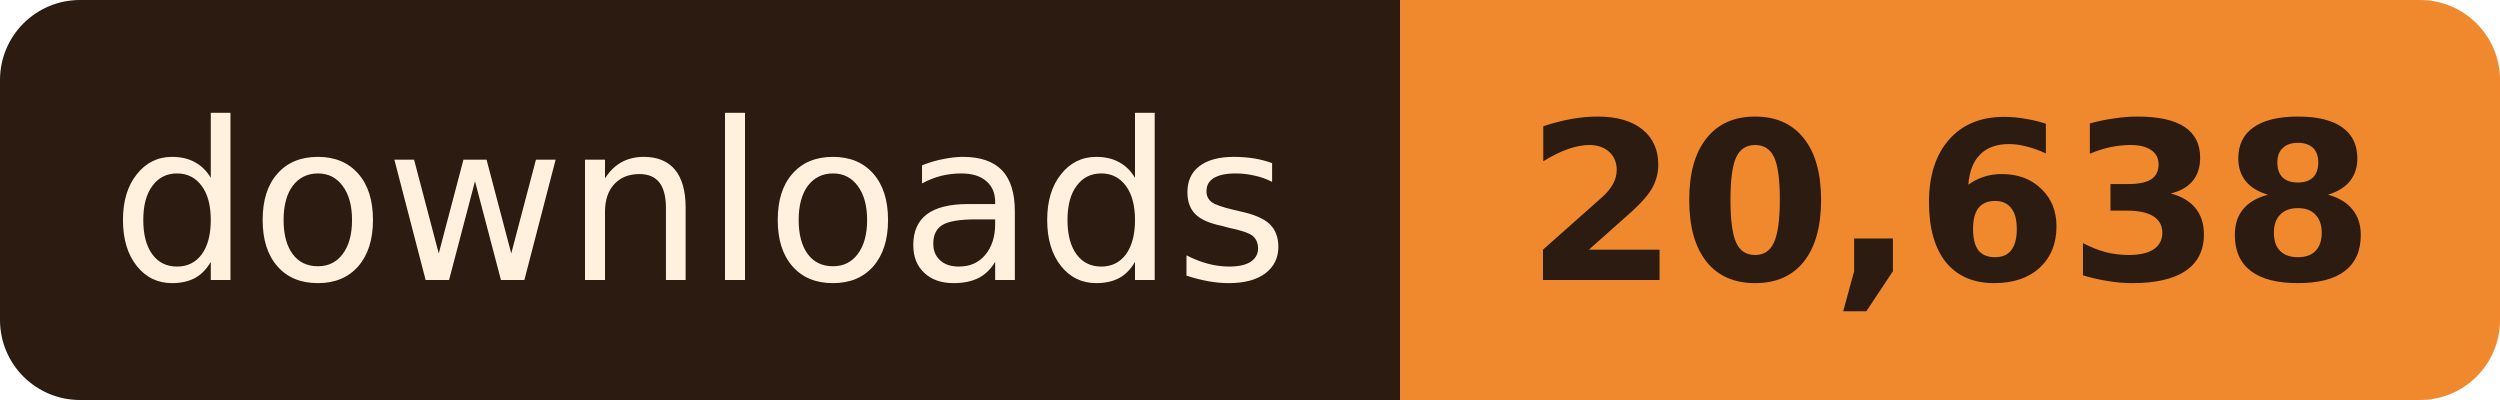
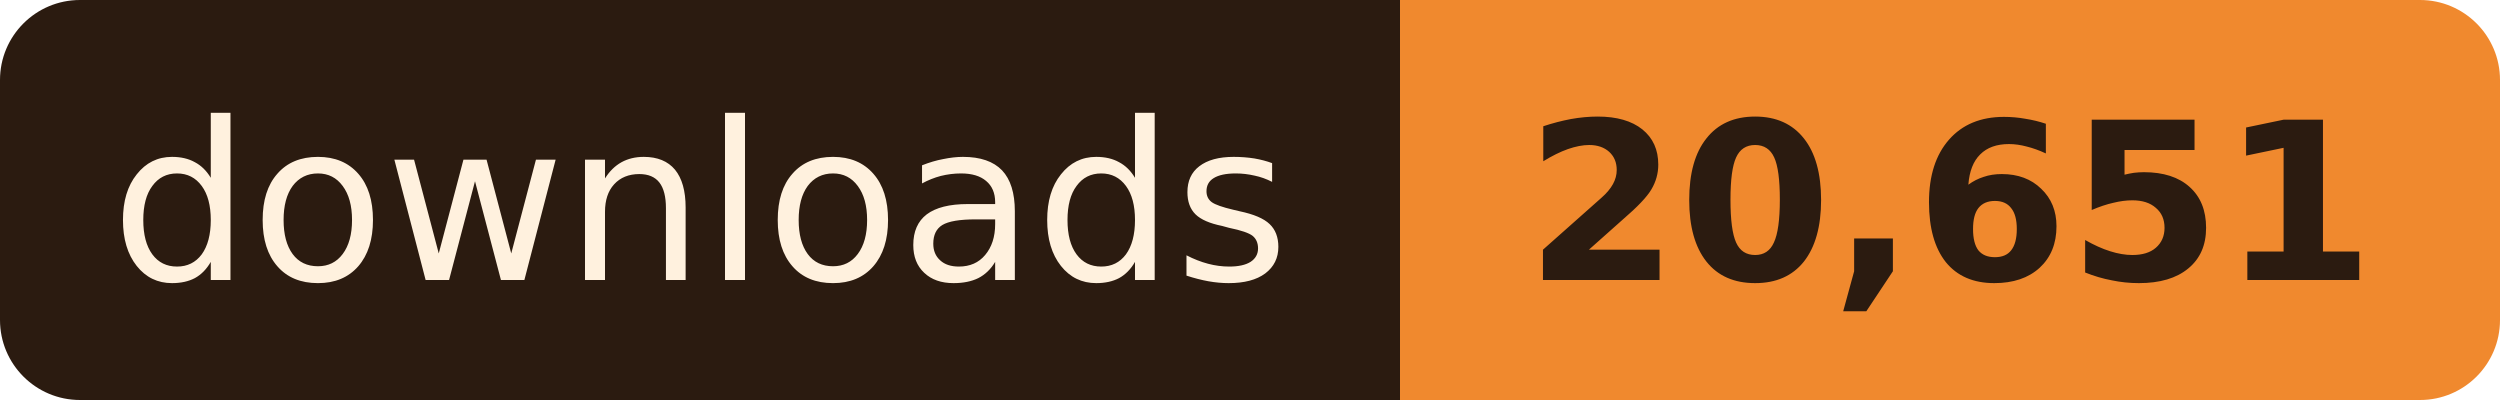
- <svg xmlns="http://www.w3.org/2000/svg" width="125" height="20" role="img" aria-label="downloads: 20,638">
+ <svg xmlns="http://www.w3.org/2000/svg" width="125" height="20" role="img" aria-label="downloads: 20,651">
  <clipPath id="r">
    <rect width="125" height="20" rx="4" />
  </clipPath>
  <g clip-path="url(#r)">
    <rect width="70" height="20" fill="#2B1B10" />
    <rect x="70" width="55" height="20" fill="#F0892E" />
  </g>
  <g font-family="Verdana, Geneva, 'DejaVu Sans', sans-serif" font-size="11" text-anchor="middle">
    <text x="35.0" y="14" fill="#FFF1DE" textLength="58">downloads</text>
-     <text x="97.5" y="14" fill="#2B1B10" font-weight="bold" textLength="43">20,638</text>
+     <text x="97.5" y="14" fill="#2B1B10" font-weight="bold" textLength="43">20,651</text>
  </g>
</svg>
